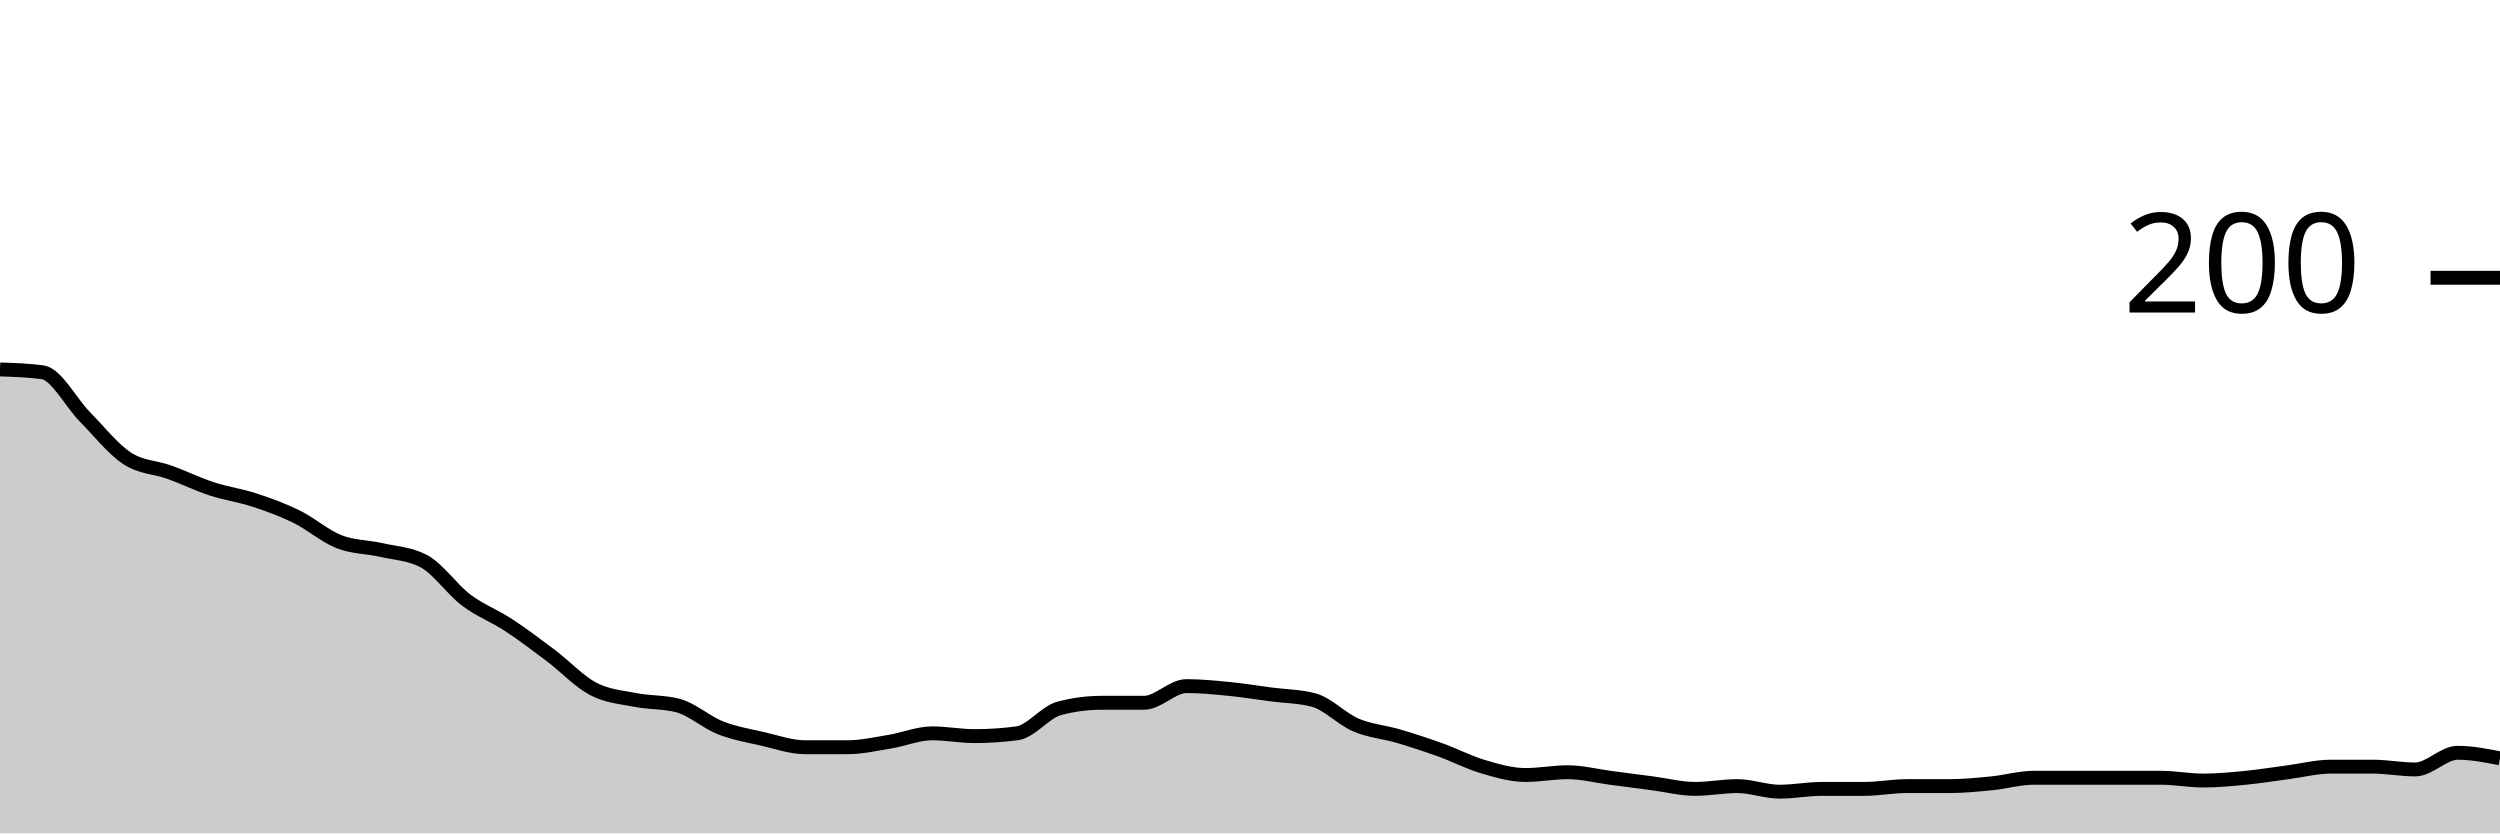
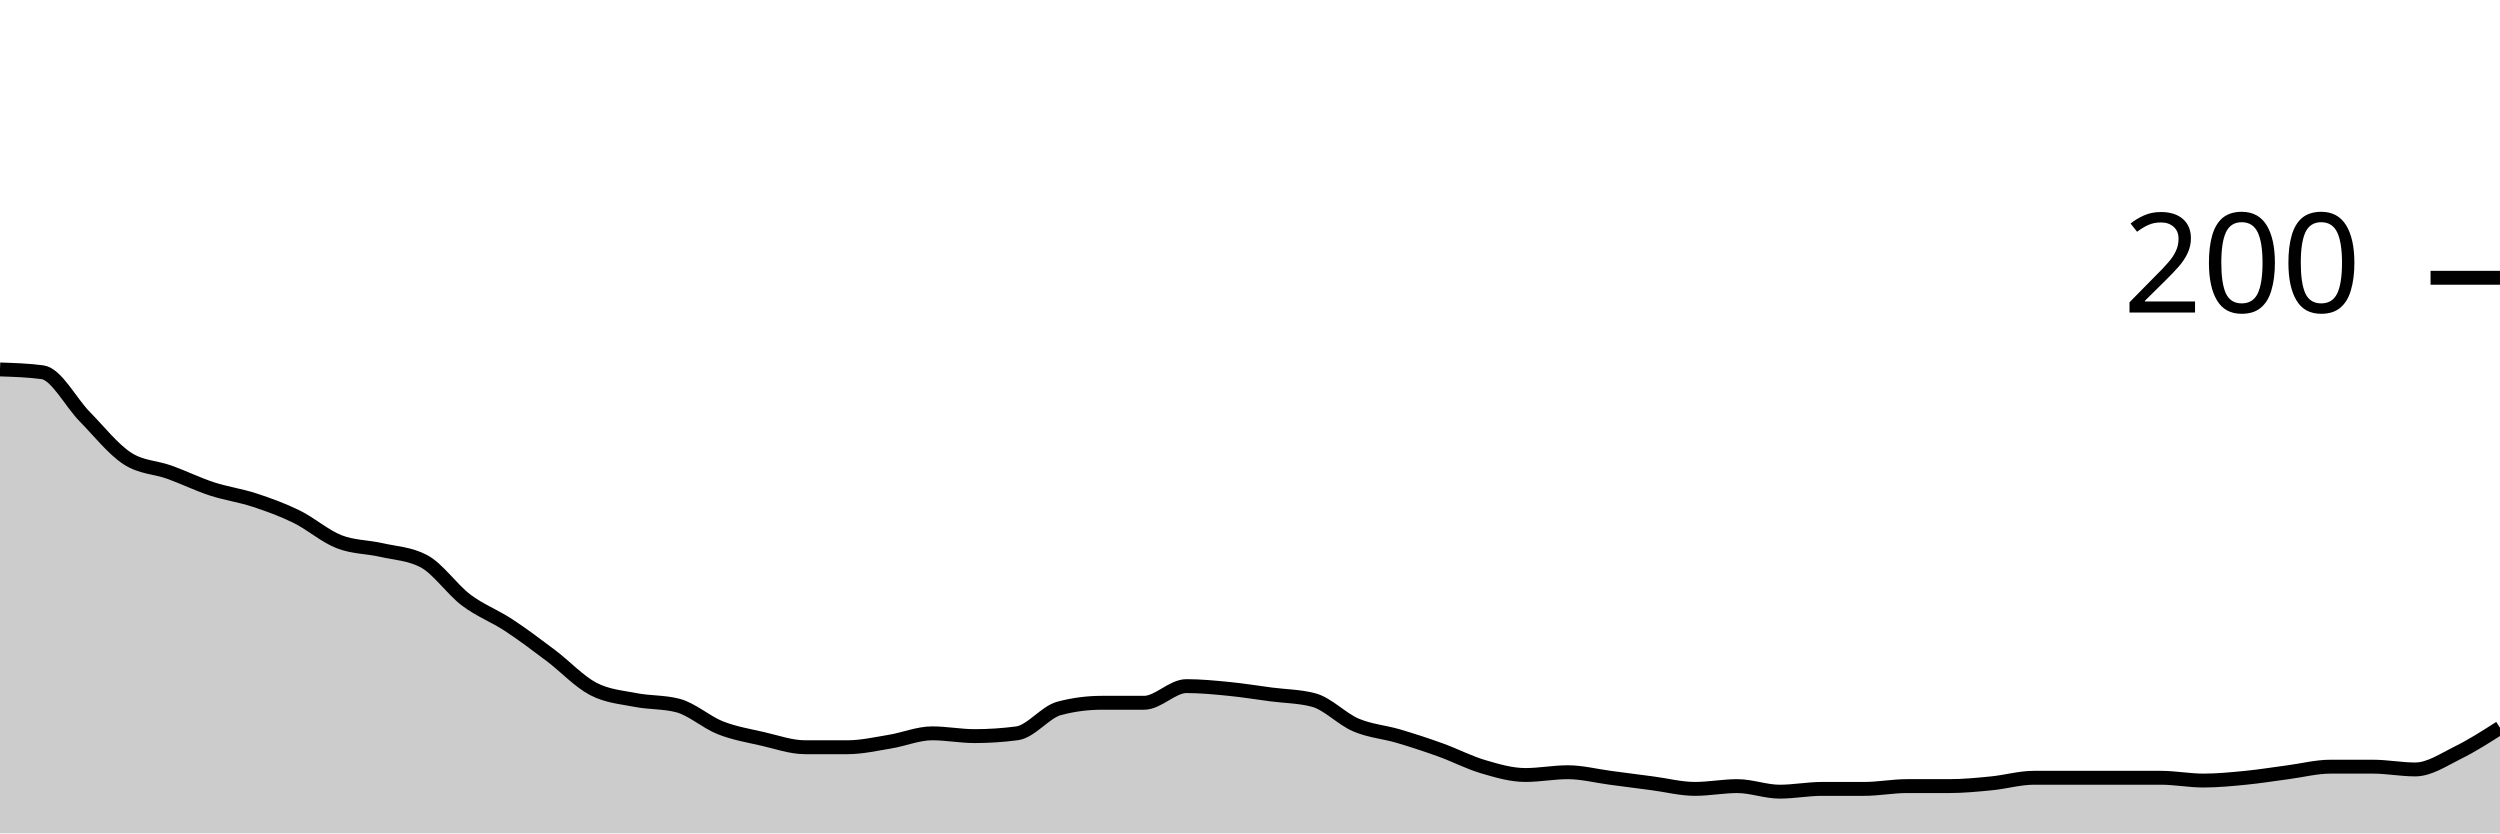
<svg xmlns="http://www.w3.org/2000/svg" viewBox="0 0 180 60">
  <g transform="translate(0,20)">
-     <path class="area" fill="rgba(0, 0, 0, 0.2)" d="M0,6.6C1.017,6.633,2.034,6.667,3.051,6.8C4.068,6.933,5.085,8.967,6.102,10C7.119,11.033,8.136,12.333,9.153,13C10.169,13.667,11.186,13.633,12.203,14C13.22,14.367,14.237,14.867,15.254,15.2C16.271,15.533,17.288,15.667,18.305,16C19.322,16.333,20.339,16.7,21.356,17.2C22.373,17.7,23.39,18.6,24.407,19C25.424,19.4,26.441,19.367,27.458,19.6C28.475,19.833,29.492,19.867,30.508,20.4C31.525,20.933,32.542,22.433,33.559,23.2C34.576,23.967,35.593,24.333,36.61,25C37.627,25.667,38.644,26.433,39.661,27.2C40.678,27.967,41.695,29.067,42.712,29.6C43.729,30.133,44.746,30.2,45.763,30.4C46.78,30.6,47.797,30.533,48.814,30.8C49.831,31.067,50.847,32,51.864,32.4C52.881,32.8,53.898,32.967,54.915,33.2C55.932,33.433,56.949,33.8,57.966,33.8C58.983,33.8,60,33.8,61.017,33.8C62.034,33.8,63.051,33.567,64.068,33.4C65.085,33.233,66.102,32.8,67.119,32.8C68.136,32.8,69.153,33,70.169,33C71.186,33,72.203,32.933,73.22,32.8C74.237,32.667,75.254,31.267,76.271,31C77.288,30.733,78.305,30.6,79.322,30.6C80.339,30.6,81.356,30.6,82.373,30.6C83.39,30.6,84.407,29.4,85.424,29.4C86.441,29.4,87.458,29.5,88.475,29.6C89.492,29.7,90.508,29.867,91.525,30C92.542,30.133,93.559,30.133,94.576,30.4C95.593,30.667,96.61,31.767,97.627,32.2C98.644,32.633,99.661,32.7,100.678,33C101.695,33.3,102.712,33.633,103.729,34C104.746,34.367,105.763,34.9,106.78,35.2C107.797,35.5,108.814,35.8,109.831,35.8C110.847,35.8,111.864,35.6,112.881,35.6C113.898,35.6,114.915,35.867,115.932,36C116.949,36.133,117.966,36.267,118.983,36.4C120,36.533,121.017,36.8,122.034,36.8C123.051,36.8,124.068,36.6,125.085,36.6C126.102,36.6,127.119,37,128.136,37C129.153,37,130.169,36.8,131.186,36.8C132.203,36.8,133.22,36.8,134.237,36.8C135.254,36.8,136.271,36.6,137.288,36.6C138.305,36.6,139.322,36.6,140.339,36.6C141.356,36.6,142.373,36.5,143.39,36.4C144.407,36.3,145.424,36,146.441,36C147.458,36,148.475,36,149.492,36C150.508,36,151.525,36,152.542,36C153.559,36,154.576,36,155.593,36C156.61,36,157.627,36.2,158.644,36.2C159.661,36.2,160.678,36.1,161.695,36C162.712,35.9,163.729,35.733,164.746,35.6C165.763,35.467,166.78,35.2,167.797,35.2C168.814,35.2,169.831,35.2,170.847,35.2C171.864,35.2,172.881,35.4,173.898,35.4C174.915,35.4,175.932,34.2,176.949,34.2C177.966,34.2,178.983,34.4,180,34.6L180,40C178.983,40,177.966,40,176.949,40C175.932,40,174.915,40,173.898,40C172.881,40,171.864,40,170.847,40C169.831,40,168.814,40,167.797,40C166.78,40,165.763,40,164.746,40C163.729,40,162.712,40,161.695,40C160.678,40,159.661,40,158.644,40C157.627,40,156.61,40,155.593,40C154.576,40,153.559,40,152.542,40C151.525,40,150.508,40,149.492,40C148.475,40,147.458,40,146.441,40C145.424,40,144.407,40,143.39,40C142.373,40,141.356,40,140.339,40C139.322,40,138.305,40,137.288,40C136.271,40,135.254,40,134.237,40C133.22,40,132.203,40,131.186,40C130.169,40,129.153,40,128.136,40C127.119,40,126.102,40,125.085,40C124.068,40,123.051,40,122.034,40C121.017,40,120,40,118.983,40C117.966,40,116.949,40,115.932,40C114.915,40,113.898,40,112.881,40C111.864,40,110.847,40,109.831,40C108.814,40,107.797,40,106.78,40C105.763,40,104.746,40,103.729,40C102.712,40,101.695,40,100.678,40C99.661,40,98.644,40,97.627,40C96.61,40,95.593,40,94.576,40C93.559,40,92.542,40,91.525,40C90.508,40,89.492,40,88.475,40C87.458,40,86.441,40,85.424,40C84.407,40,83.39,40,82.373,40C81.356,40,80.339,40,79.322,40C78.305,40,77.288,40,76.271,40C75.254,40,74.237,40,73.22,40C72.203,40,71.186,40,70.169,40C69.153,40,68.136,40,67.119,40C66.102,40,65.085,40,64.068,40C63.051,40,62.034,40,61.017,40C60,40,58.983,40,57.966,40C56.949,40,55.932,40,54.915,40C53.898,40,52.881,40,51.864,40C50.847,40,49.831,40,48.814,40C47.797,40,46.78,40,45.763,40C44.746,40,43.729,40,42.712,40C41.695,40,40.678,40,39.661,40C38.644,40,37.627,40,36.61,40C35.593,40,34.576,40,33.559,40C32.542,40,31.525,40,30.508,40C29.492,40,28.475,40,27.458,40C26.441,40,25.424,40,24.407,40C23.39,40,22.373,40,21.356,40C20.339,40,19.322,40,18.305,40C17.288,40,16.271,40,15.254,40C14.237,40,13.22,40,12.203,40C11.186,40,10.169,40,9.153,40C8.136,40,7.119,40,6.102,40C5.085,40,4.068,40,3.051,40C2.034,40,1.017,40,0,40Z" />
-     <path class="line" stroke="black" fill="none" d="M0,6.6C1.017,6.633,2.034,6.667,3.051,6.8C4.068,6.933,5.085,8.967,6.102,10C7.119,11.033,8.136,12.333,9.153,13C10.169,13.667,11.186,13.633,12.203,14C13.22,14.367,14.237,14.867,15.254,15.2C16.271,15.533,17.288,15.667,18.305,16C19.322,16.333,20.339,16.7,21.356,17.2C22.373,17.7,23.39,18.6,24.407,19C25.424,19.4,26.441,19.367,27.458,19.6C28.475,19.833,29.492,19.867,30.508,20.4C31.525,20.933,32.542,22.433,33.559,23.2C34.576,23.967,35.593,24.333,36.61,25C37.627,25.667,38.644,26.433,39.661,27.2C40.678,27.967,41.695,29.067,42.712,29.6C43.729,30.133,44.746,30.2,45.763,30.4C46.78,30.6,47.797,30.533,48.814,30.8C49.831,31.067,50.847,32,51.864,32.4C52.881,32.8,53.898,32.967,54.915,33.2C55.932,33.433,56.949,33.8,57.966,33.8C58.983,33.8,60,33.8,61.017,33.8C62.034,33.8,63.051,33.567,64.068,33.4C65.085,33.233,66.102,32.8,67.119,32.8C68.136,32.8,69.153,33,70.169,33C71.186,33,72.203,32.933,73.22,32.8C74.237,32.667,75.254,31.267,76.271,31C77.288,30.733,78.305,30.6,79.322,30.6C80.339,30.6,81.356,30.6,82.373,30.6C83.39,30.6,84.407,29.4,85.424,29.4C86.441,29.4,87.458,29.5,88.475,29.6C89.492,29.7,90.508,29.867,91.525,30C92.542,30.133,93.559,30.133,94.576,30.4C95.593,30.667,96.61,31.767,97.627,32.2C98.644,32.633,99.661,32.7,100.678,33C101.695,33.3,102.712,33.633,103.729,34C104.746,34.367,105.763,34.9,106.78,35.2C107.797,35.5,108.814,35.8,109.831,35.8C110.847,35.8,111.864,35.6,112.881,35.6C113.898,35.6,114.915,35.867,115.932,36C116.949,36.133,117.966,36.267,118.983,36.4C120,36.533,121.017,36.8,122.034,36.8C123.051,36.8,124.068,36.6,125.085,36.6C126.102,36.6,127.119,37,128.136,37C129.153,37,130.169,36.8,131.186,36.8C132.203,36.8,133.22,36.8,134.237,36.8C135.254,36.8,136.271,36.6,137.288,36.6C138.305,36.6,139.322,36.6,140.339,36.6C141.356,36.6,142.373,36.5,143.39,36.4C144.407,36.3,145.424,36,146.441,36C147.458,36,148.475,36,149.492,36C150.508,36,151.525,36,152.542,36C153.559,36,154.576,36,155.593,36C156.61,36,157.627,36.2,158.644,36.2C159.661,36.2,160.678,36.1,161.695,36C162.712,35.9,163.729,35.733,164.746,35.6C165.763,35.467,166.78,35.2,167.797,35.2C168.814,35.2,169.831,35.2,170.847,35.2C171.864,35.2,172.881,35.4,173.898,35.4C174.915,35.4,175.932,34.2,176.949,34.2C177.966,34.2,178.983,34.4,180,34.6" />
+     <path class="area" fill="rgba(0, 0, 0, 0.2)" d="M0,6.6C1.017,6.633,2.034,6.667,3.051,6.8C4.068,6.933,5.085,8.967,6.102,10C7.119,11.033,8.136,12.333,9.153,13C10.169,13.667,11.186,13.633,12.203,14C13.22,14.367,14.237,14.867,15.254,15.2C16.271,15.533,17.288,15.667,18.305,16C19.322,16.333,20.339,16.7,21.356,17.2C22.373,17.7,23.39,18.6,24.407,19C25.424,19.4,26.441,19.367,27.458,19.6C28.475,19.833,29.492,19.867,30.508,20.4C31.525,20.933,32.542,22.433,33.559,23.2C34.576,23.967,35.593,24.333,36.61,25C37.627,25.667,38.644,26.433,39.661,27.2C40.678,27.967,41.695,29.067,42.712,29.6C43.729,30.133,44.746,30.2,45.763,30.4C46.78,30.6,47.797,30.533,48.814,30.8C49.831,31.067,50.847,32,51.864,32.4C52.881,32.8,53.898,32.967,54.915,33.2C55.932,33.433,56.949,33.8,57.966,33.8C58.983,33.8,60,33.8,61.017,33.8C62.034,33.8,63.051,33.567,64.068,33.4C65.085,33.233,66.102,32.8,67.119,32.8C68.136,32.8,69.153,33,70.169,33C71.186,33,72.203,32.933,73.22,32.8C74.237,32.667,75.254,31.267,76.271,31C77.288,30.733,78.305,30.6,79.322,30.6C80.339,30.6,81.356,30.6,82.373,30.6C83.39,30.6,84.407,29.4,85.424,29.4C86.441,29.4,87.458,29.5,88.475,29.6C89.492,29.7,90.508,29.867,91.525,30C92.542,30.133,93.559,30.133,94.576,30.4C95.593,30.667,96.61,31.767,97.627,32.2C98.644,32.633,99.661,32.7,100.678,33C101.695,33.3,102.712,33.633,103.729,34C104.746,34.367,105.763,34.9,106.78,35.2C107.797,35.5,108.814,35.8,109.831,35.8C110.847,35.8,111.864,35.6,112.881,35.6C113.898,35.6,114.915,35.867,115.932,36C116.949,36.133,117.966,36.267,118.983,36.4C120,36.533,121.017,36.8,122.034,36.8C123.051,36.8,124.068,36.6,125.085,36.6C126.102,36.6,127.119,37,128.136,37C129.153,37,130.169,36.8,131.186,36.8C132.203,36.8,133.22,36.8,134.237,36.8C135.254,36.8,136.271,36.6,137.288,36.6C138.305,36.6,139.322,36.6,140.339,36.6C141.356,36.6,142.373,36.5,143.39,36.4C144.407,36.3,145.424,36,146.441,36C147.458,36,148.475,36,149.492,36C150.508,36,151.525,36,152.542,36C153.559,36,154.576,36,155.593,36C156.61,36,157.627,36.2,158.644,36.2C159.661,36.2,160.678,36.1,161.695,36C162.712,35.9,163.729,35.733,164.746,35.6C165.763,35.467,166.78,35.2,167.797,35.2C168.814,35.2,169.831,35.2,170.847,35.2C171.864,35.2,172.881,35.4,173.898,35.4C174.915,35.4,175.932,34.7,176.949,34.2C177.966,33.7,178.983,33.05,180,32.4L180,40C178.983,40,177.966,40,176.949,40C175.932,40,174.915,40,173.898,40C172.881,40,171.864,40,170.847,40C169.831,40,168.814,40,167.797,40C166.78,40,165.763,40,164.746,40C163.729,40,162.712,40,161.695,40C160.678,40,159.661,40,158.644,40C157.627,40,156.61,40,155.593,40C154.576,40,153.559,40,152.542,40C151.525,40,150.508,40,149.492,40C148.475,40,147.458,40,146.441,40C145.424,40,144.407,40,143.39,40C142.373,40,141.356,40,140.339,40C139.322,40,138.305,40,137.288,40C136.271,40,135.254,40,134.237,40C133.22,40,132.203,40,131.186,40C130.169,40,129.153,40,128.136,40C127.119,40,126.102,40,125.085,40C124.068,40,123.051,40,122.034,40C121.017,40,120,40,118.983,40C117.966,40,116.949,40,115.932,40C114.915,40,113.898,40,112.881,40C111.864,40,110.847,40,109.831,40C108.814,40,107.797,40,106.78,40C105.763,40,104.746,40,103.729,40C102.712,40,101.695,40,100.678,40C99.661,40,98.644,40,97.627,40C96.61,40,95.593,40,94.576,40C93.559,40,92.542,40,91.525,40C90.508,40,89.492,40,88.475,40C87.458,40,86.441,40,85.424,40C84.407,40,83.39,40,82.373,40C81.356,40,80.339,40,79.322,40C78.305,40,77.288,40,76.271,40C75.254,40,74.237,40,73.22,40C72.203,40,71.186,40,70.169,40C69.153,40,68.136,40,67.119,40C66.102,40,65.085,40,64.068,40C63.051,40,62.034,40,61.017,40C60,40,58.983,40,57.966,40C56.949,40,55.932,40,54.915,40C53.898,40,52.881,40,51.864,40C50.847,40,49.831,40,48.814,40C47.797,40,46.78,40,45.763,40C44.746,40,43.729,40,42.712,40C41.695,40,40.678,40,39.661,40C38.644,40,37.627,40,36.61,40C35.593,40,34.576,40,33.559,40C32.542,40,31.525,40,30.508,40C29.492,40,28.475,40,27.458,40C26.441,40,25.424,40,24.407,40C23.39,40,22.373,40,21.356,40C20.339,40,19.322,40,18.305,40C17.288,40,16.271,40,15.254,40C14.237,40,13.22,40,12.203,40C11.186,40,10.169,40,9.153,40C8.136,40,7.119,40,6.102,40C5.085,40,4.068,40,3.051,40C2.034,40,1.017,40,0,40Z" />
+     <path class="line" stroke="black" fill="none" d="M0,6.6C1.017,6.633,2.034,6.667,3.051,6.8C4.068,6.933,5.085,8.967,6.102,10C7.119,11.033,8.136,12.333,9.153,13C10.169,13.667,11.186,13.633,12.203,14C13.22,14.367,14.237,14.867,15.254,15.2C16.271,15.533,17.288,15.667,18.305,16C19.322,16.333,20.339,16.7,21.356,17.2C22.373,17.7,23.39,18.6,24.407,19C25.424,19.4,26.441,19.367,27.458,19.6C28.475,19.833,29.492,19.867,30.508,20.4C31.525,20.933,32.542,22.433,33.559,23.2C34.576,23.967,35.593,24.333,36.61,25C37.627,25.667,38.644,26.433,39.661,27.2C40.678,27.967,41.695,29.067,42.712,29.6C43.729,30.133,44.746,30.2,45.763,30.4C46.78,30.6,47.797,30.533,48.814,30.8C49.831,31.067,50.847,32,51.864,32.4C52.881,32.8,53.898,32.967,54.915,33.2C55.932,33.433,56.949,33.8,57.966,33.8C58.983,33.8,60,33.8,61.017,33.8C62.034,33.8,63.051,33.567,64.068,33.4C65.085,33.233,66.102,32.8,67.119,32.8C68.136,32.8,69.153,33,70.169,33C71.186,33,72.203,32.933,73.22,32.8C74.237,32.667,75.254,31.267,76.271,31C77.288,30.733,78.305,30.6,79.322,30.6C80.339,30.6,81.356,30.6,82.373,30.6C83.39,30.6,84.407,29.4,85.424,29.4C86.441,29.4,87.458,29.5,88.475,29.6C89.492,29.7,90.508,29.867,91.525,30C92.542,30.133,93.559,30.133,94.576,30.4C95.593,30.667,96.61,31.767,97.627,32.2C98.644,32.633,99.661,32.7,100.678,33C101.695,33.3,102.712,33.633,103.729,34C104.746,34.367,105.763,34.9,106.78,35.2C107.797,35.5,108.814,35.8,109.831,35.8C110.847,35.8,111.864,35.6,112.881,35.6C113.898,35.6,114.915,35.867,115.932,36C116.949,36.133,117.966,36.267,118.983,36.4C120,36.533,121.017,36.8,122.034,36.8C123.051,36.8,124.068,36.6,125.085,36.6C126.102,36.6,127.119,37,128.136,37C129.153,37,130.169,36.8,131.186,36.8C132.203,36.8,133.22,36.8,134.237,36.8C135.254,36.8,136.271,36.6,137.288,36.6C138.305,36.6,139.322,36.6,140.339,36.6C141.356,36.6,142.373,36.5,143.39,36.4C144.407,36.3,145.424,36,146.441,36C147.458,36,148.475,36,149.492,36C150.508,36,151.525,36,152.542,36C153.559,36,154.576,36,155.593,36C156.61,36,157.627,36.2,158.644,36.2C159.661,36.2,160.678,36.1,161.695,36C162.712,35.9,163.729,35.733,164.746,35.6C165.763,35.467,166.78,35.2,167.797,35.2C168.814,35.2,169.831,35.2,170.847,35.2C171.864,35.2,172.881,35.4,173.898,35.4C174.915,35.4,175.932,34.7,176.949,34.2C177.966,33.7,178.983,33.05,180,32.4" />
    <path class="axis-ceiling" stroke-width="1" stroke="black" fill="none" d="M175,0L180,0" />
    <text class="axis-ceiling-label" font-family="sans-serif" text-anchor="end" font-size="10px" x="170" y="2.5">200</text>
  </g>
</svg>
